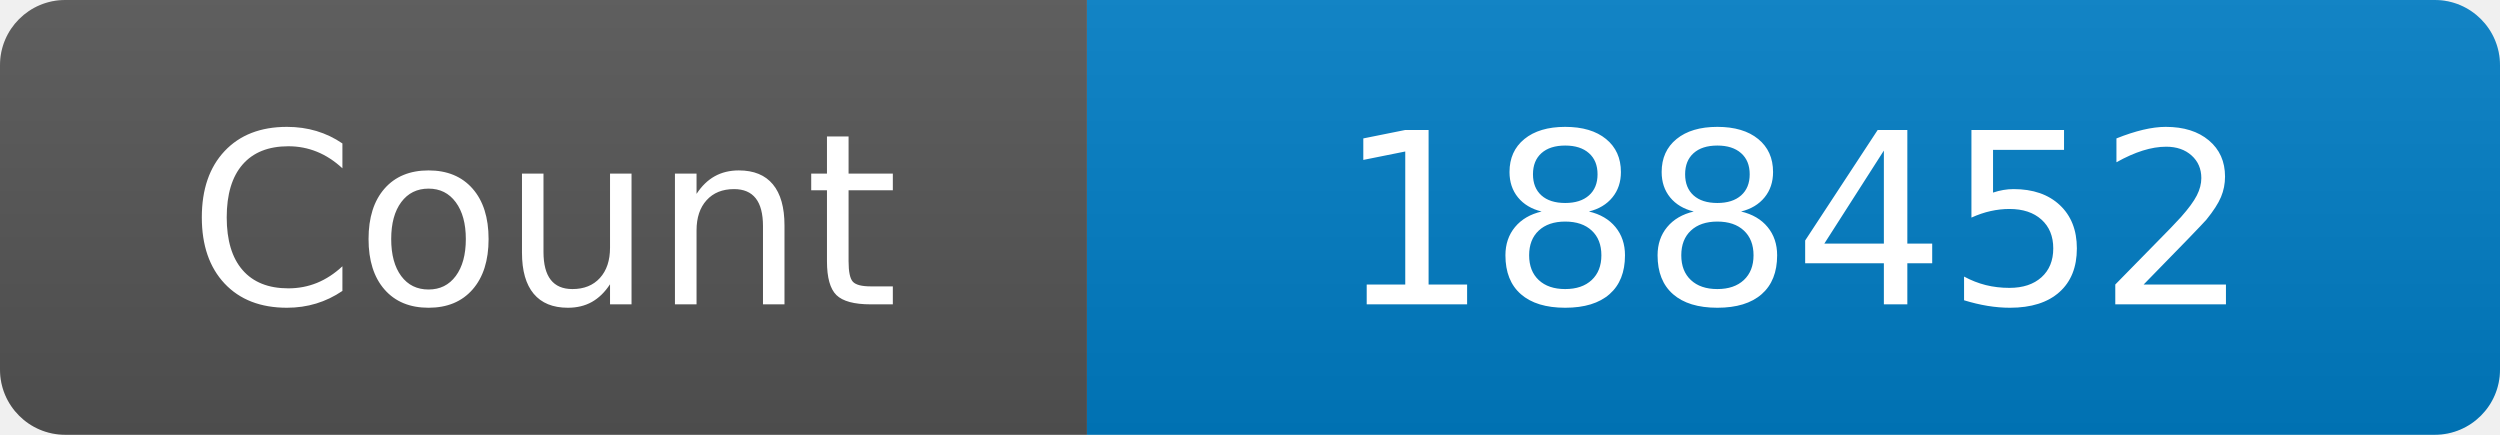
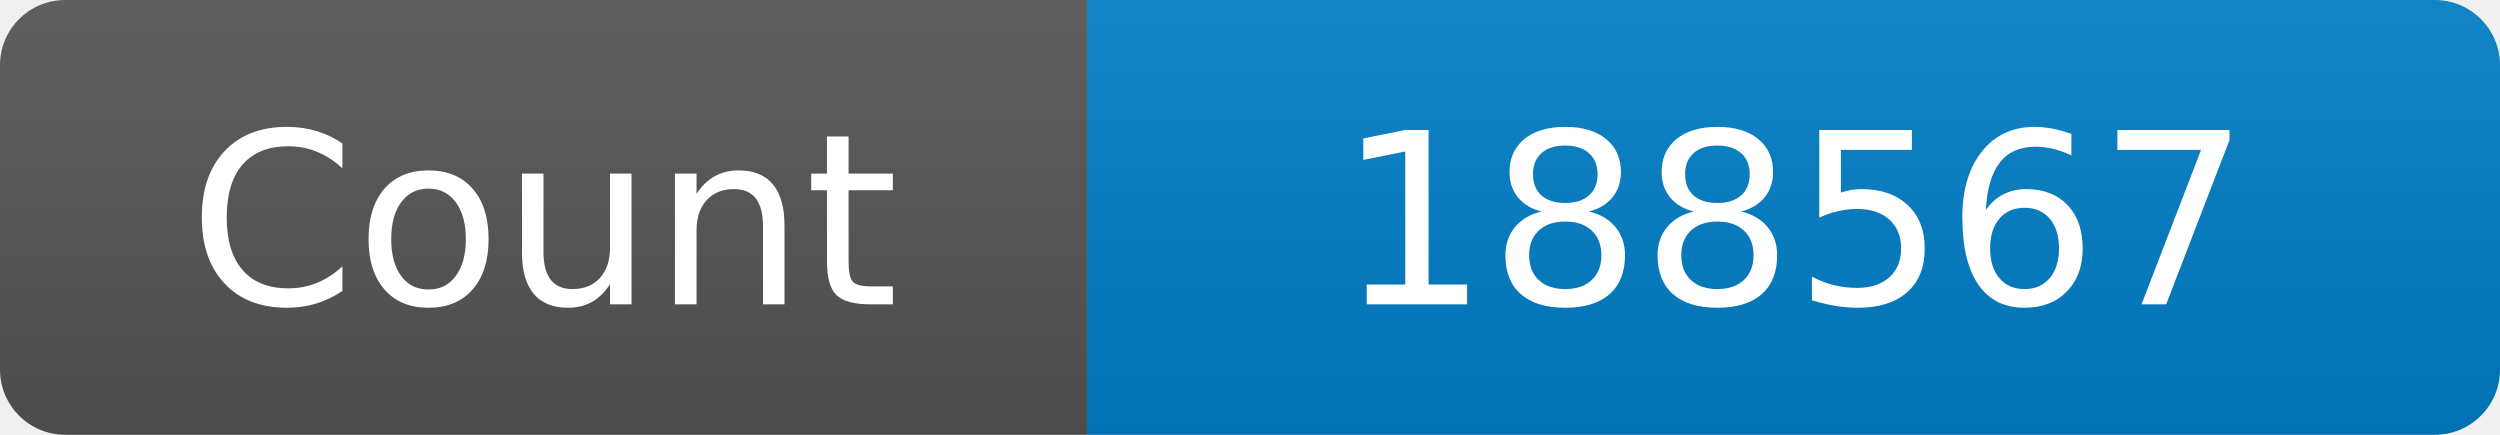
<svg xmlns="http://www.w3.org/2000/svg" width="115" height="20" role="img" aria-label="Maintained?: yes">
  <linearGradient id="s" x2="0" y2="100%">
    <stop offset="0" stop-color="#bbb" stop-opacity=".1" />
    <stop offset="1" stop-opacity=".1" />
  </linearGradient>
  <clipPath id="r">
    <rect width="115" height="20" rx="3" fill="#fff" />
  </clipPath>
  <g clip-path="url(#r)">
    <rect width="50" height="20" fill="#555" />
    <rect x="50" width="160" height="20" fill="#007ec6" />
    <rect width="115" height="20" fill="url(#s)" />
  </g>
  <g fill="#fff" text-anchor="middle" font-family="Verdana,Geneva,DejaVu Sans,sans-serif" font-size="110">
    <text x="250" y="140" transform="scale(.1)" fill="#fff">Count</text>
-     <text x="825" y="140" transform="scale(.1)" fill="#fff">188452</text>
+     <text x="825" y="140" transform="scale(.1)" fill="#fff">188567</text>
  </g>
</svg>
